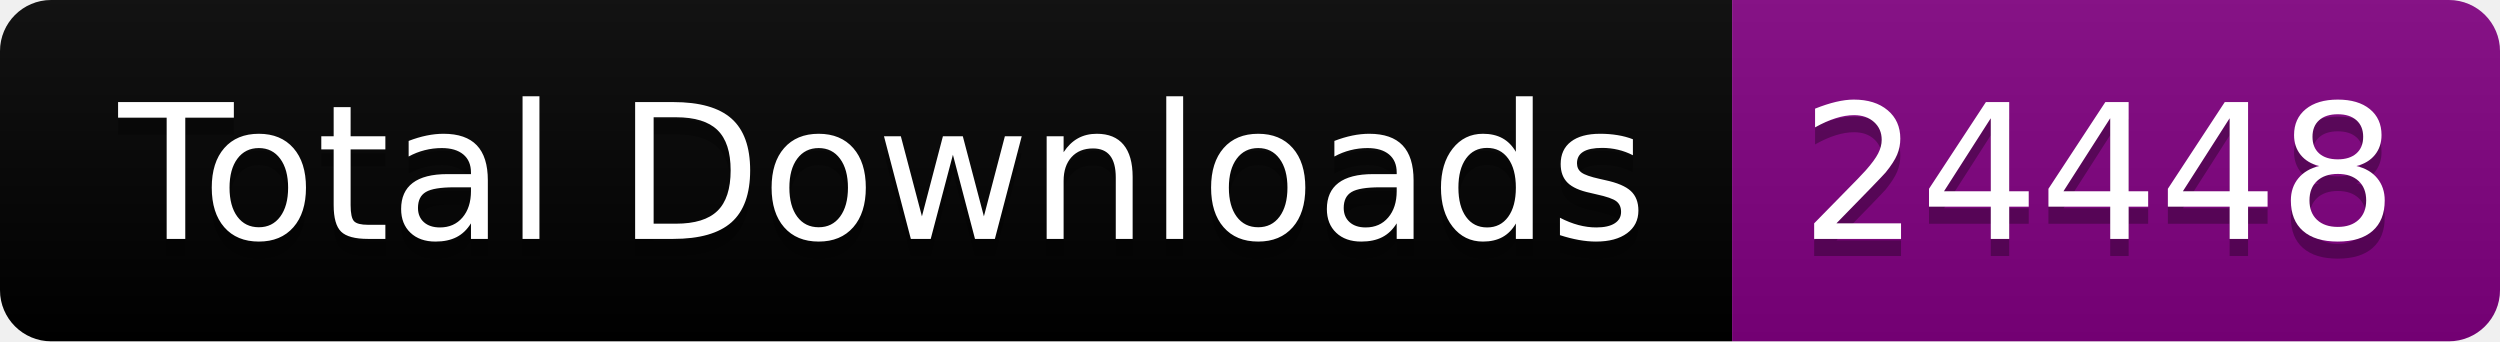
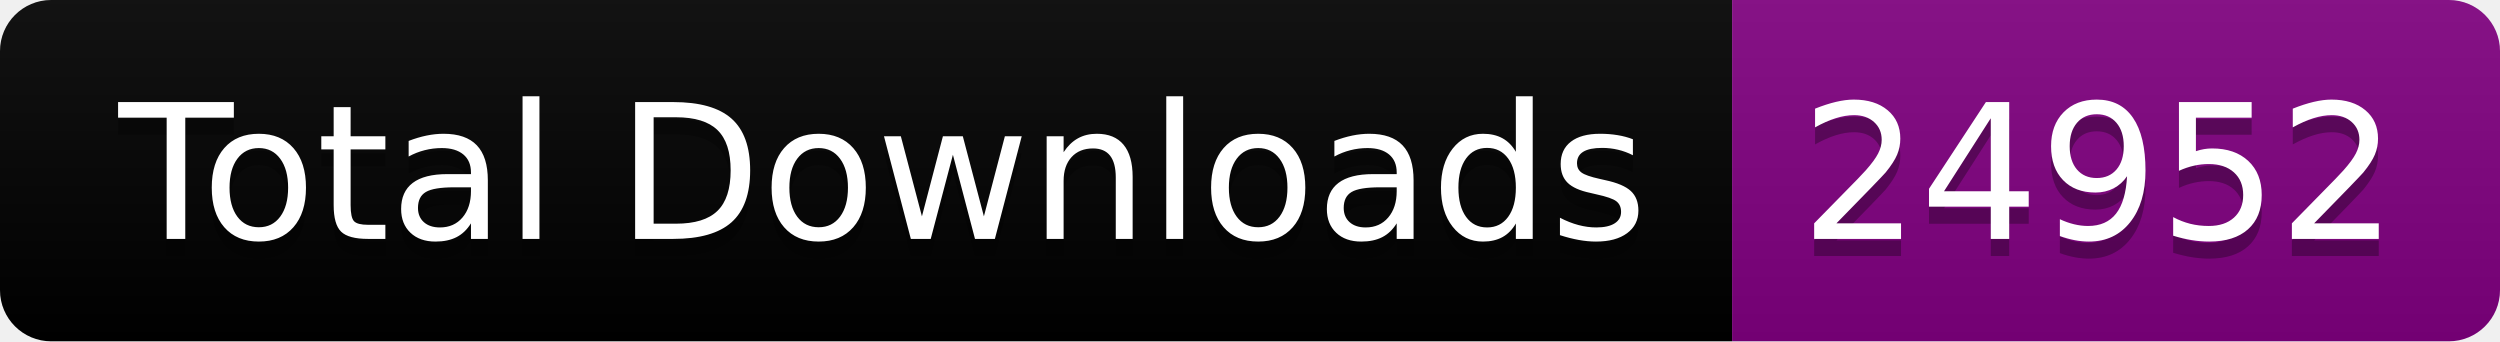
<svg xmlns="http://www.w3.org/2000/svg" width="146.5" height="20">
  <linearGradient id="smooth" x2="0" y2="100%">
    <stop offset="0" stop-color="#bbb" stop-opacity=".1" />
    <stop offset="1" stop-opacity=".1" />
  </linearGradient>
  <clipPath id="round">
    <rect width="146.5" height="20" rx="3" fill="#fff" />
  </clipPath>
  <g clip-path="url(#round)">
    <rect width="101.5" height="20" fill="black" />
    <rect x="101.5" width="45.0" height="20" fill="purple" />
    <rect width="146.5" height="20" fill="url(#smooth)" />
  </g>
  <g fill="#fff" text-anchor="middle" font-family="DejaVu Sans,Verdana,Geneva,sans-serif" font-size="110">
    <text x="517.5" y="150" fill="#010101" fill-opacity=".3" transform="scale(0.1)" textLength="915.0" lengthAdjust="spacing">Total Downloads</text>
    <text x="517.5" y="140" transform="scale(0.1)" textLength="915.0" lengthAdjust="spacing">Total Downloads</text>
-     <text x="1230.0" y="150" fill="#010101" fill-opacity=".3" transform="scale(0.1)" textLength="350.0" lengthAdjust="spacing">24448</text>
-     <text x="1230.0" y="140" transform="scale(0.1)" textLength="350.0" lengthAdjust="spacing">24448</text>
+     <text x="1230.0" y="150" fill="#010101" fill-opacity=".3" transform="scale(0.1)" textLength="350.0" lengthAdjust="spacing">24952</text>
+     <text x="1230.0" y="140" transform="scale(0.1)" textLength="350.0" lengthAdjust="spacing">24952</text>
  </g>
</svg>
